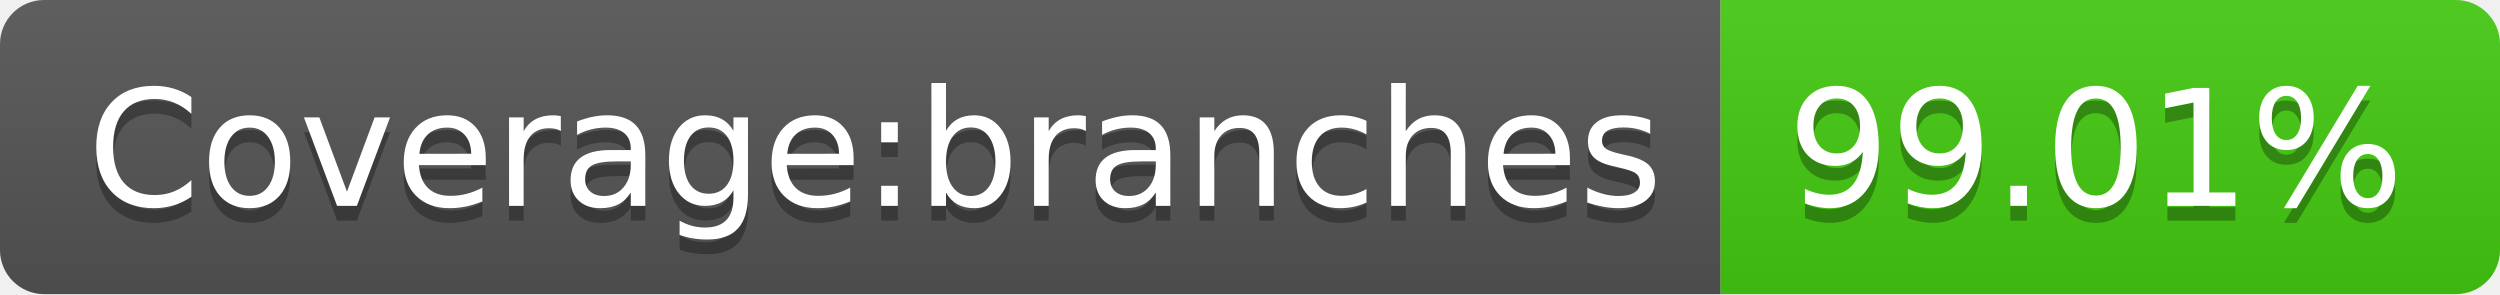
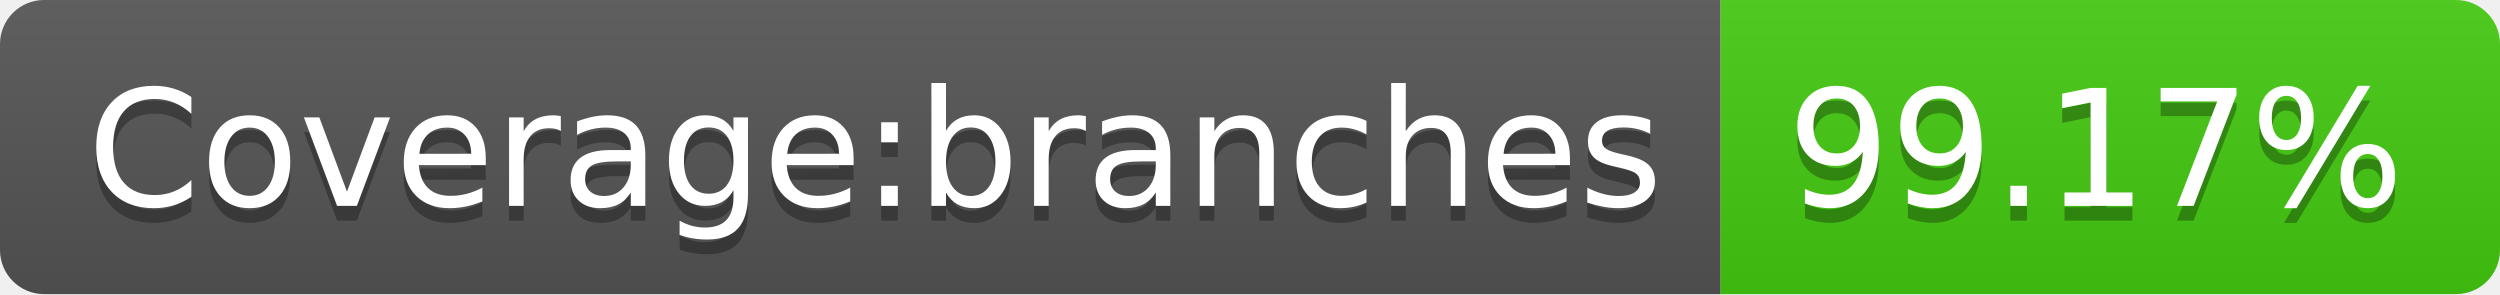
- <svg xmlns="http://www.w3.org/2000/svg" width="170" height="20" role="img" aria-label="Coverage:branches: 99.01%">
+ <svg xmlns="http://www.w3.org/2000/svg" width="170" height="20" role="img" aria-label="Coverage:branches: 99.17%">
  <linearGradient id="s" x2="0" y2="100%">
    <stop offset="0" stop-color="#bbb" stop-opacity=".1" />
    <stop offset="1" stop-opacity=".1" />
  </linearGradient>
  <clipPath id="r">
    <rect width="170" height="20" rx="3" fill="#fff" />
  </clipPath>
  <g clip-path="url(#r)">
    <rect width="117" height="20" fill="#555" />
    <rect x="117" width="53" height="20" fill="#4c1" />
    <rect width="170" height="20" fill="url(#s)" />
  </g>
  <g fill="#fff" text-anchor="middle" font-family="Verdana,Geneva,DejaVu Sans,sans-serif" text-rendering="geometricPrecision" font-size="110">
    <text aria-hidden="true" x="595" y="150" fill="#010101" fill-opacity=".3" transform="scale(.1)" textLength="1070">Coverage:branches</text>
    <text x="595" y="140" transform="scale(.1)" fill="#fff" textLength="1070">Coverage:branches</text>
-     <text aria-hidden="true" x="1425" y="150" fill="#010101" fill-opacity=".3" transform="scale(.1)" textLength="430">99.01%</text>
-     <text x="1425" y="140" transform="scale(.1)" fill="#fff" textLength="430">99.01%</text>
+     <text aria-hidden="true" x="1425" y="150" fill="#010101" fill-opacity=".3" transform="scale(.1)" textLength="430">99.17%</text>
+     <text x="1425" y="140" transform="scale(.1)" fill="#fff" textLength="430">99.17%</text>
  </g>
</svg>
